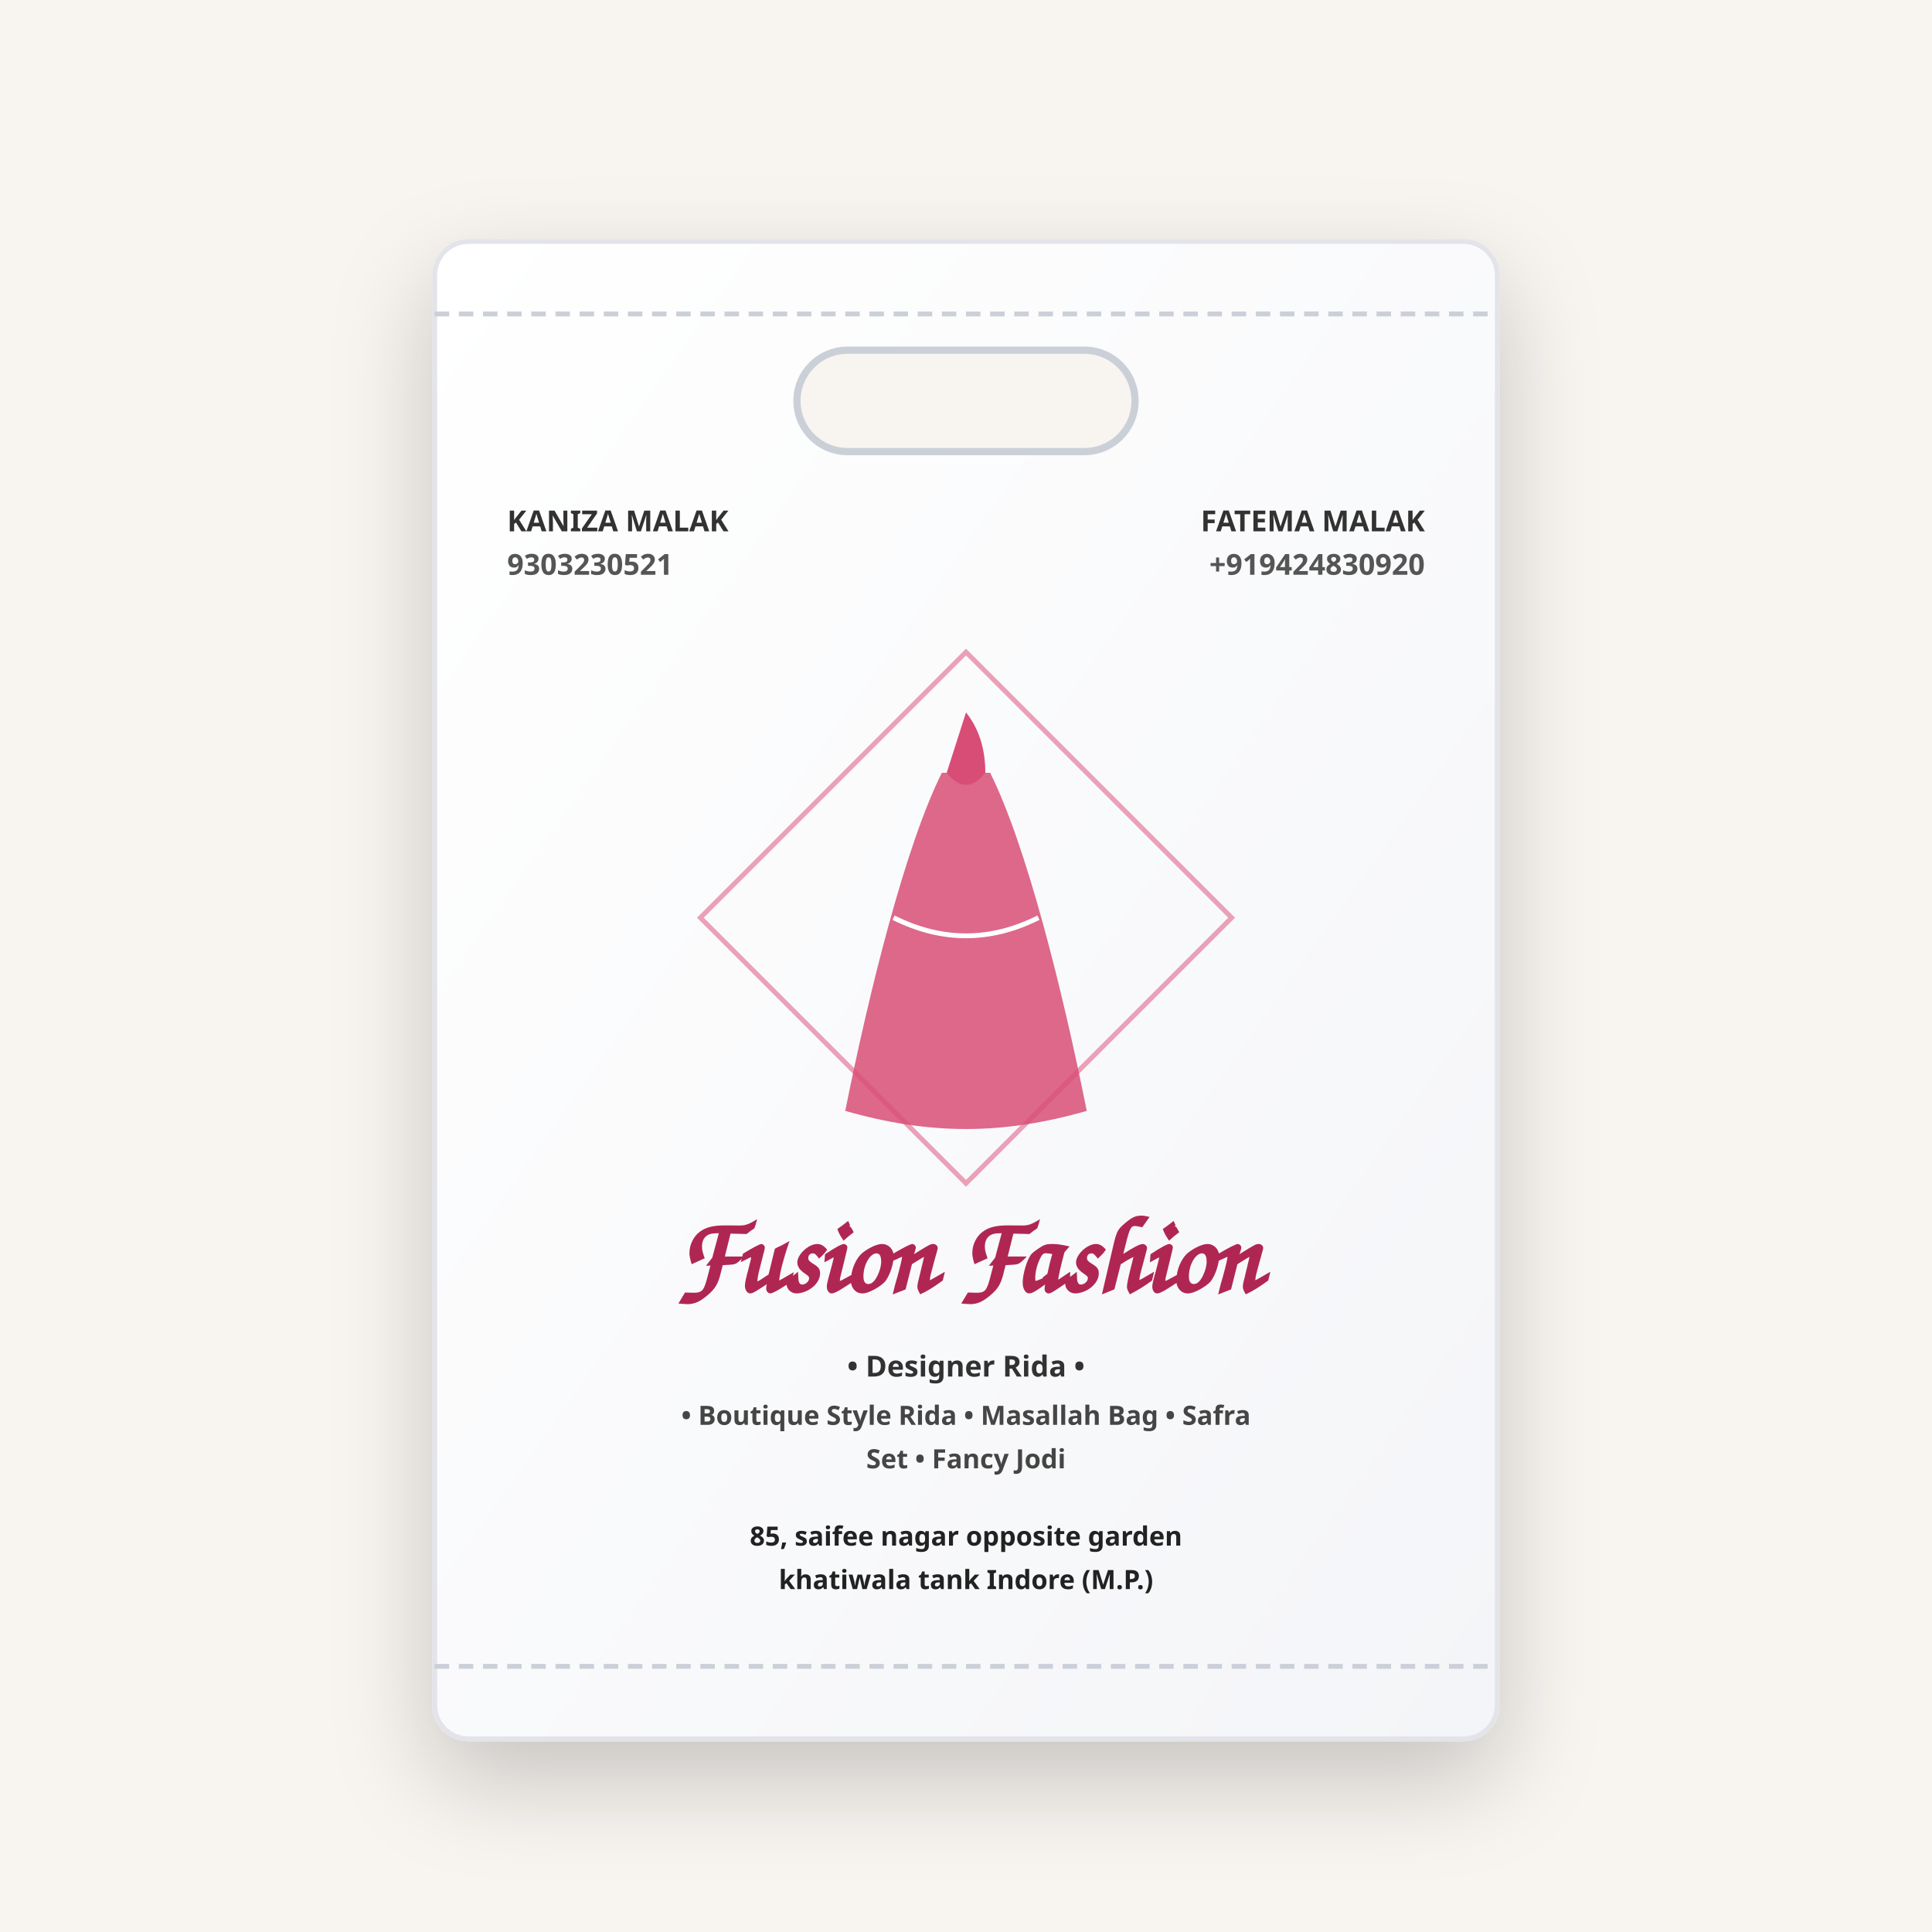
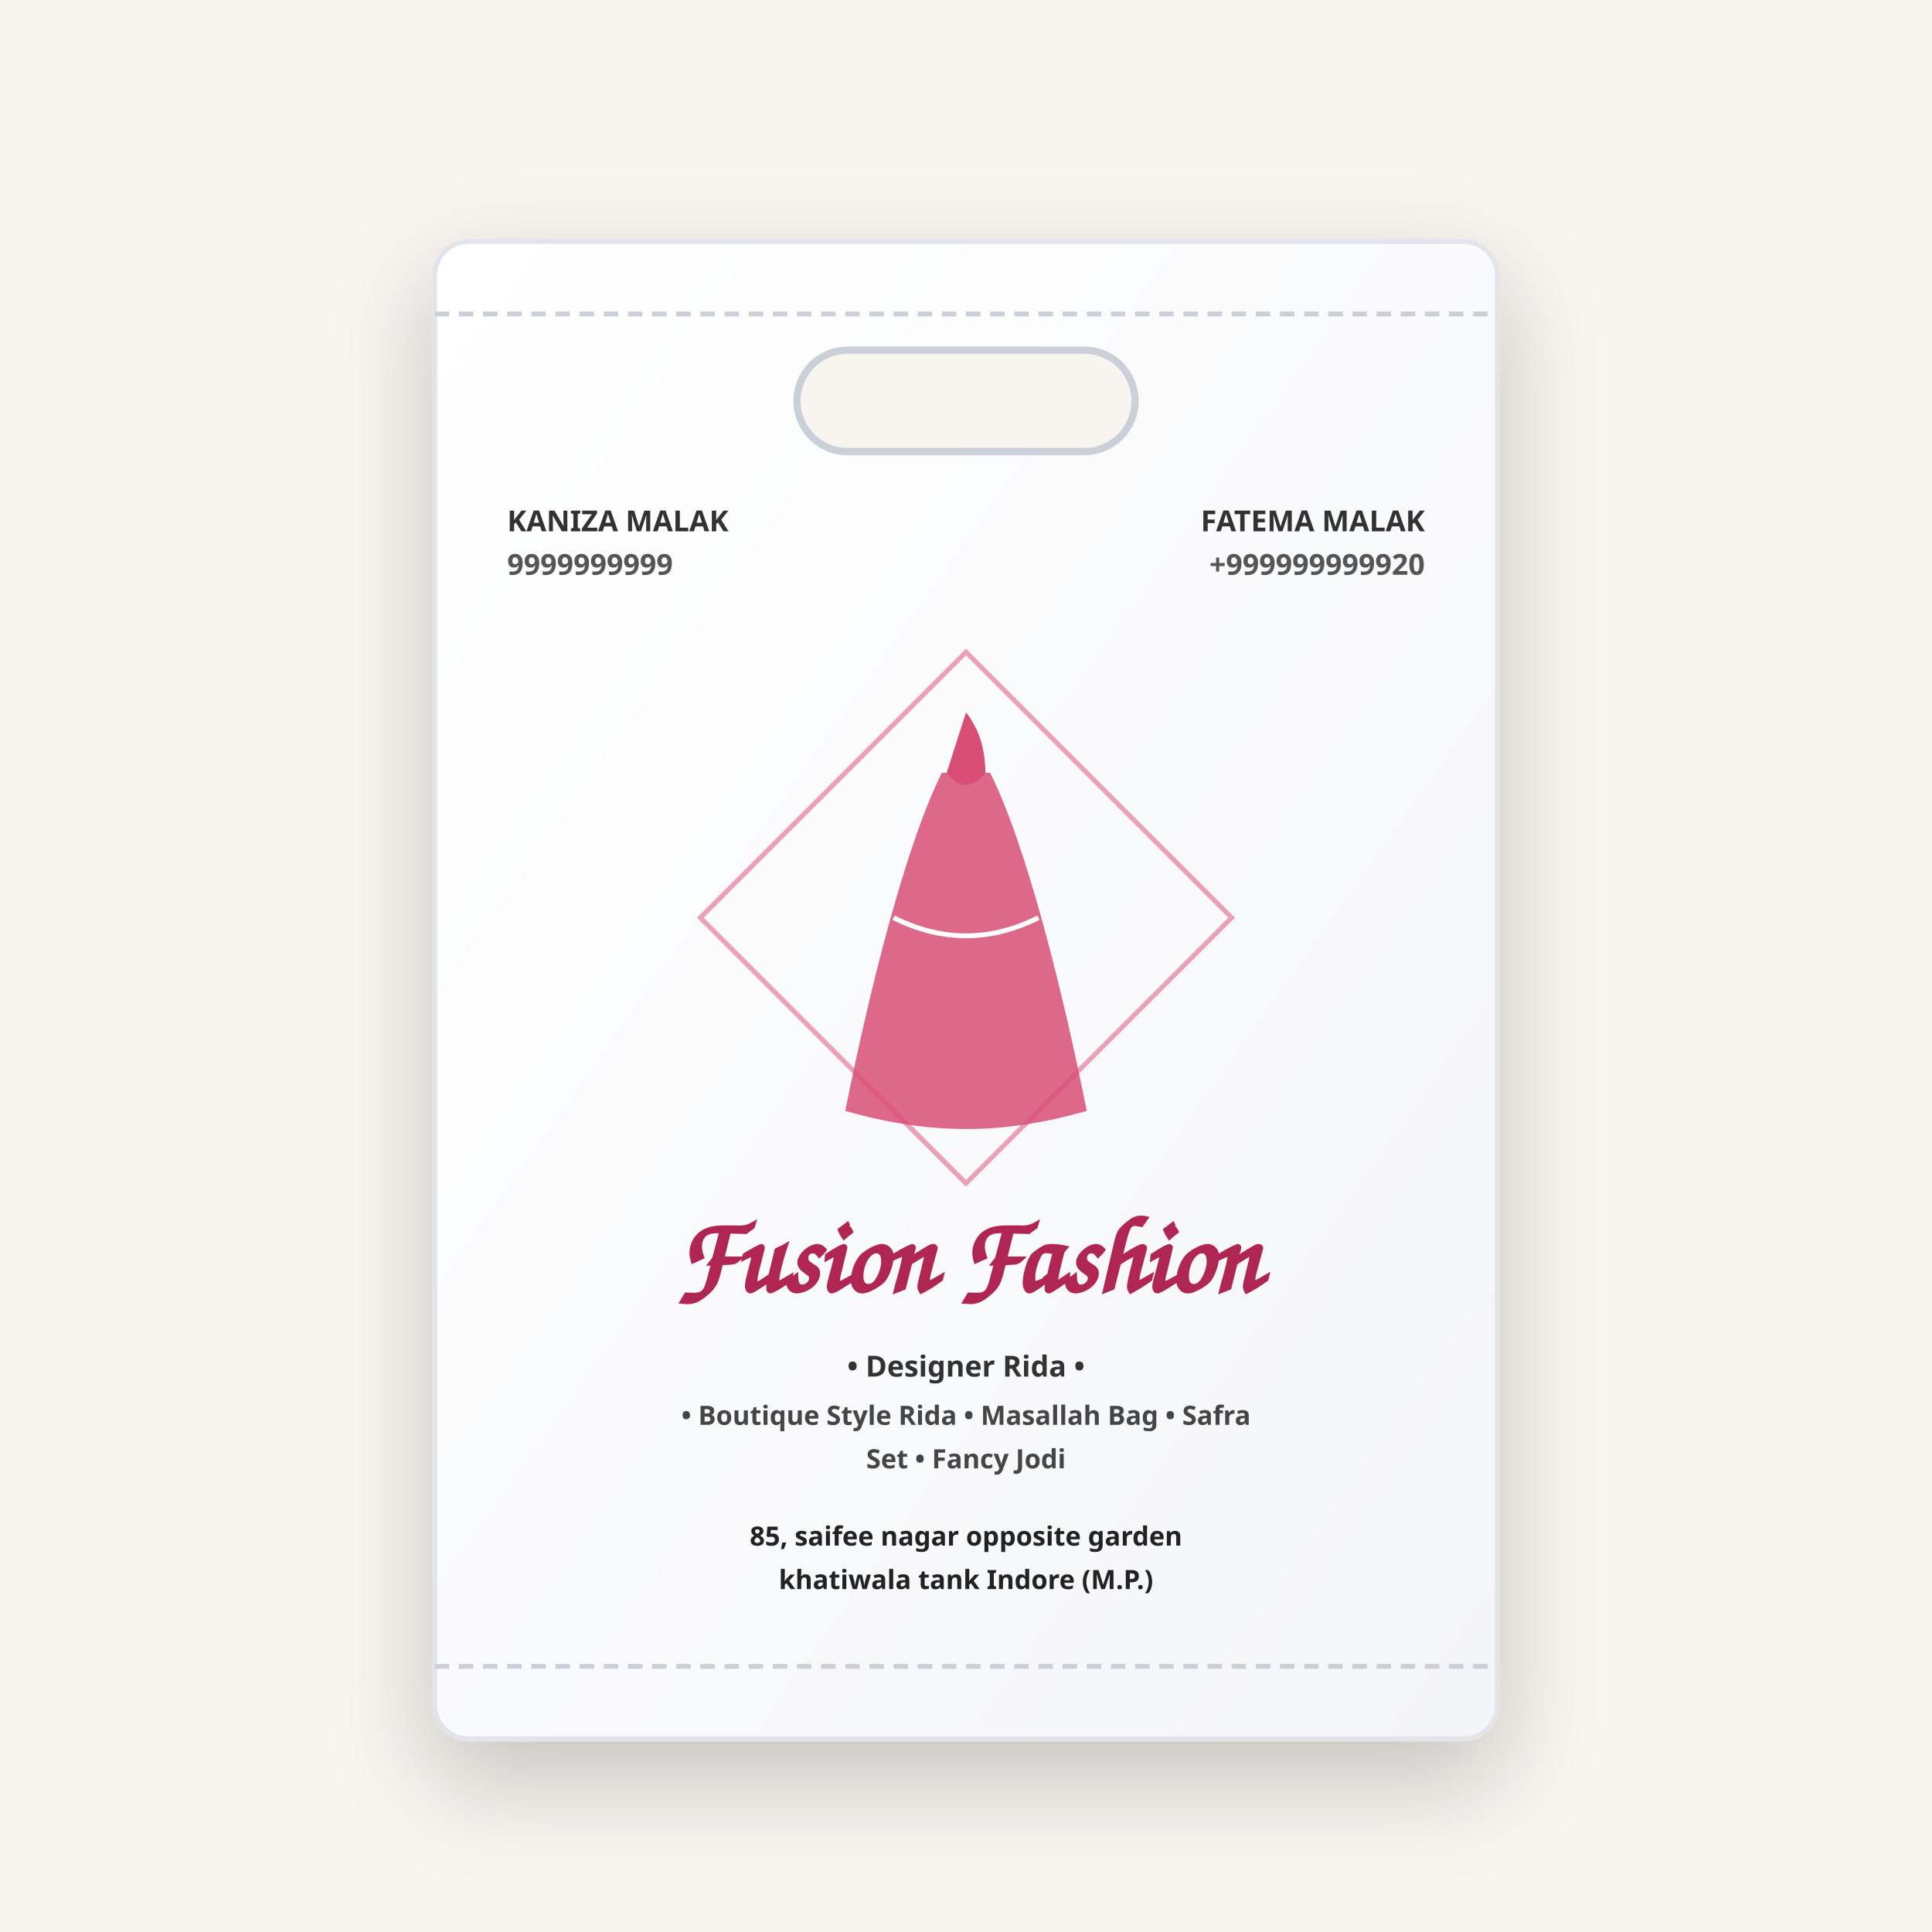
<svg xmlns="http://www.w3.org/2000/svg" viewBox="0 0 800 800" width="100%" height="100%">
  <defs>
    <filter id="shadowD" x="-10%" y="-10%" width="120%" height="120%">
      <feDropShadow dx="0" dy="16" stdDeviation="20" flood-color="#000" flood-opacity="0.2" />
    </filter>
    <linearGradient id="nwTexture" x1="0%" y1="0%" x2="100%" y2="100%">
      <stop offset="0%" stop-color="#ffffff" />
      <stop offset="100%" stop-color="#f4f5f8" />
    </linearGradient>
  </defs>
  <rect width="800" height="800" fill="#f8f4f0" />
  <g filter="url(#shadowD)">
    <rect x="180" y="100" width="440" height="620" rx="14" fill="url(#nwTexture)" stroke="#e2e4e9" stroke-width="2" />
    <line x1="180" y1="130" x2="620" y2="130" stroke="#cbd0d8" stroke-width="2" stroke-dasharray="6,4" />
    <line x1="180" y1="690" x2="620" y2="690" stroke="#cbd0d8" stroke-width="2" stroke-dasharray="6,4" />
    <rect x="330" y="145" width="140" height="42" rx="21" fill="#f8f4f0" stroke="#cbd0d8" stroke-width="3" />
    <text x="210" y="220" font-family="sans-serif" font-size="12" font-weight="bold" fill="#333333">KANIZA MALAK</text>
-     <text x="210" y="238" font-family="sans-serif" font-size="12" font-weight="600" fill="#555555">9303230521</text>
+     <text x="210" y="238" font-family="sans-serif" font-size="12" font-weight="600" fill="#555555">9999999999</text>
    <text x="590" y="220" font-family="sans-serif" font-size="12" font-weight="bold" fill="#333333" text-anchor="end">FATEMA MALAK</text>
-     <text x="590" y="238" font-family="sans-serif" font-size="12" font-weight="600" fill="#555555" text-anchor="end">+919424830920</text>
+     <text x="590" y="238" font-family="sans-serif" font-size="12" font-weight="600" fill="#555555" text-anchor="end">+999999999920</text>
    <polygon points="400,270 510,380 400,490 290,380" fill="none" stroke="#e0658b" stroke-width="2" opacity="0.6" />
    <path d="M 400 295 Q 408 305 408 320 Q 400 330 392 320 Z" fill="#d84d76" />
    <path d="M 390 320 C 375 350, 360 410, 350 460 C 385 470, 415 470, 450 460 C 440 410, 425 350, 410 320 Z" fill="#d84d76" opacity="0.85" />
    <path d="M 370 380 Q 400 395 430 380" stroke="#ffffff" stroke-width="2" fill="none" />
    <text x="400" y="535" font-family="'Brush Script MT', 'Great Vibes', cursive" font-size="44" font-weight="bold" fill="#b02652" text-anchor="middle">Fusion Fashion</text>
    <text x="400" y="570" font-family="sans-serif" font-size="12" font-weight="700" fill="#333333" text-anchor="middle">• Designer Rida •</text>
    <text x="400" y="590" font-family="sans-serif" font-size="11" font-weight="600" fill="#444444" text-anchor="middle">• Boutique Style Rida • Masallah Bag • Safra</text>
    <text x="400" y="608" font-family="sans-serif" font-size="11" font-weight="600" fill="#444444" text-anchor="middle">Set • Fancy Jodi</text>
    <text x="400" y="640" font-family="sans-serif" font-size="11" font-weight="bold" fill="#222222" text-anchor="middle">85, saifee nagar opposite garden</text>
    <text x="400" y="658" font-family="sans-serif" font-size="11" font-weight="bold" fill="#222222" text-anchor="middle">khatiwala tank Indore (M.P.)</text>
  </g>
</svg>
